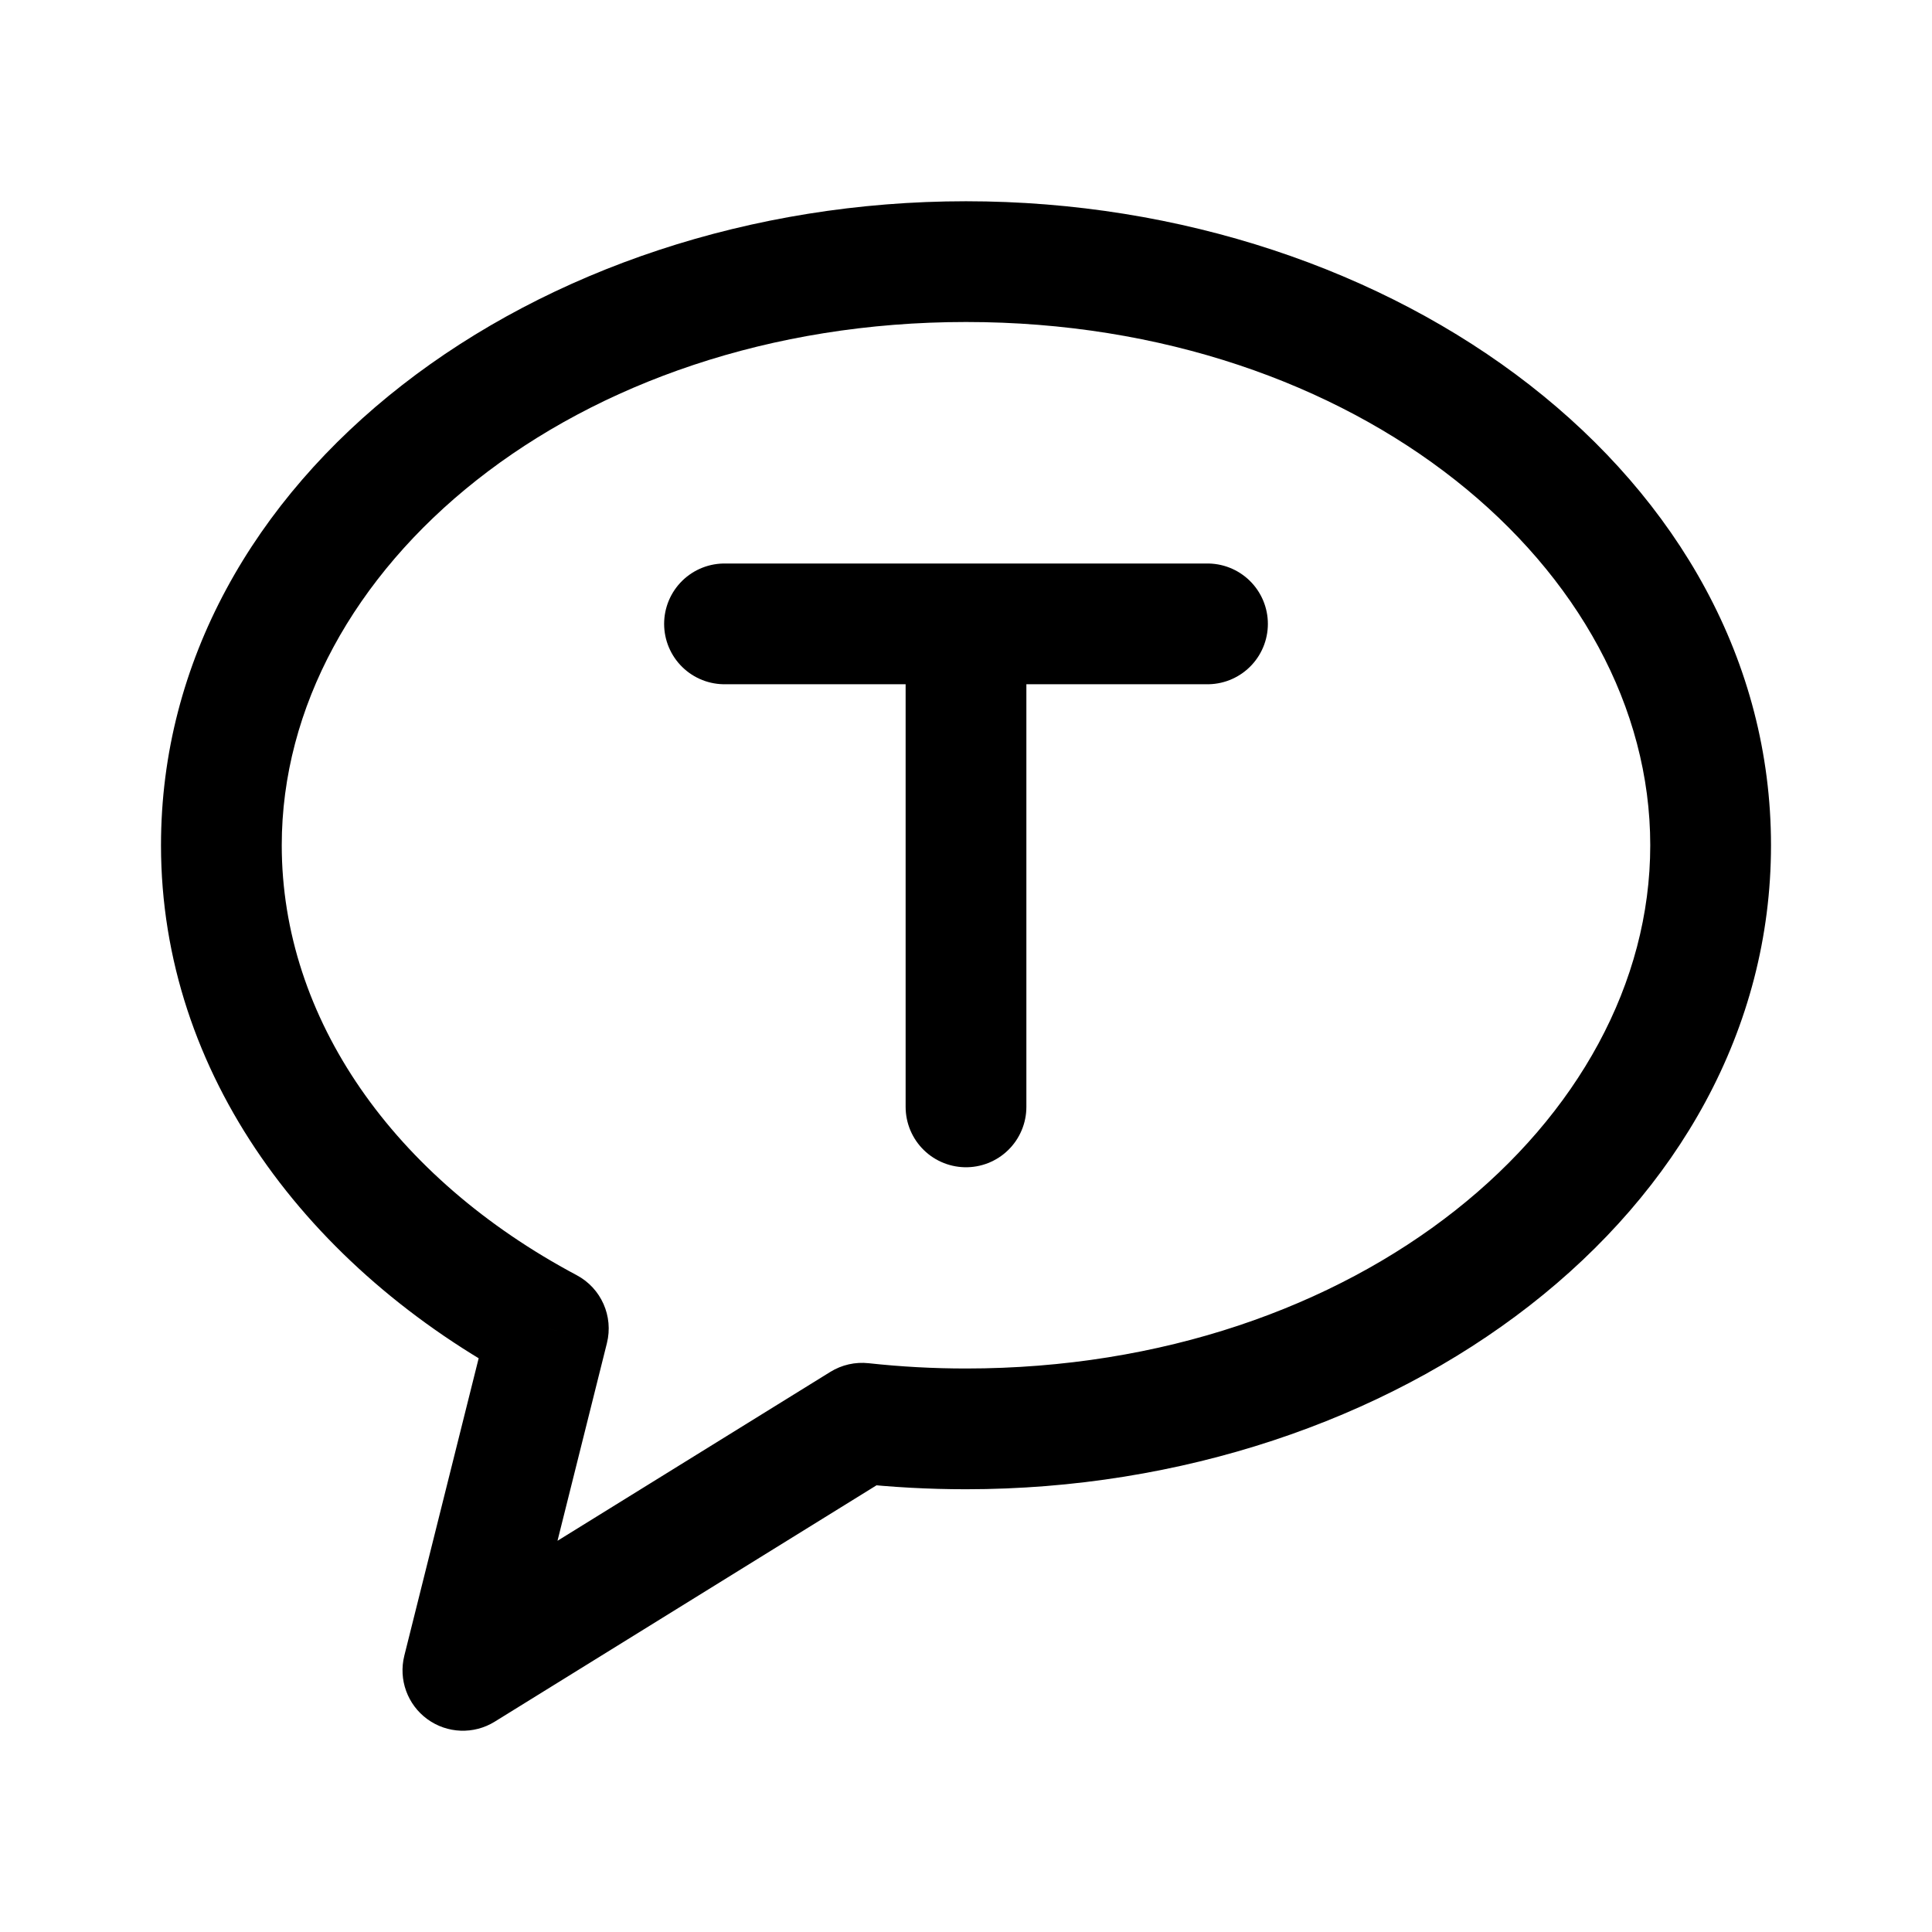
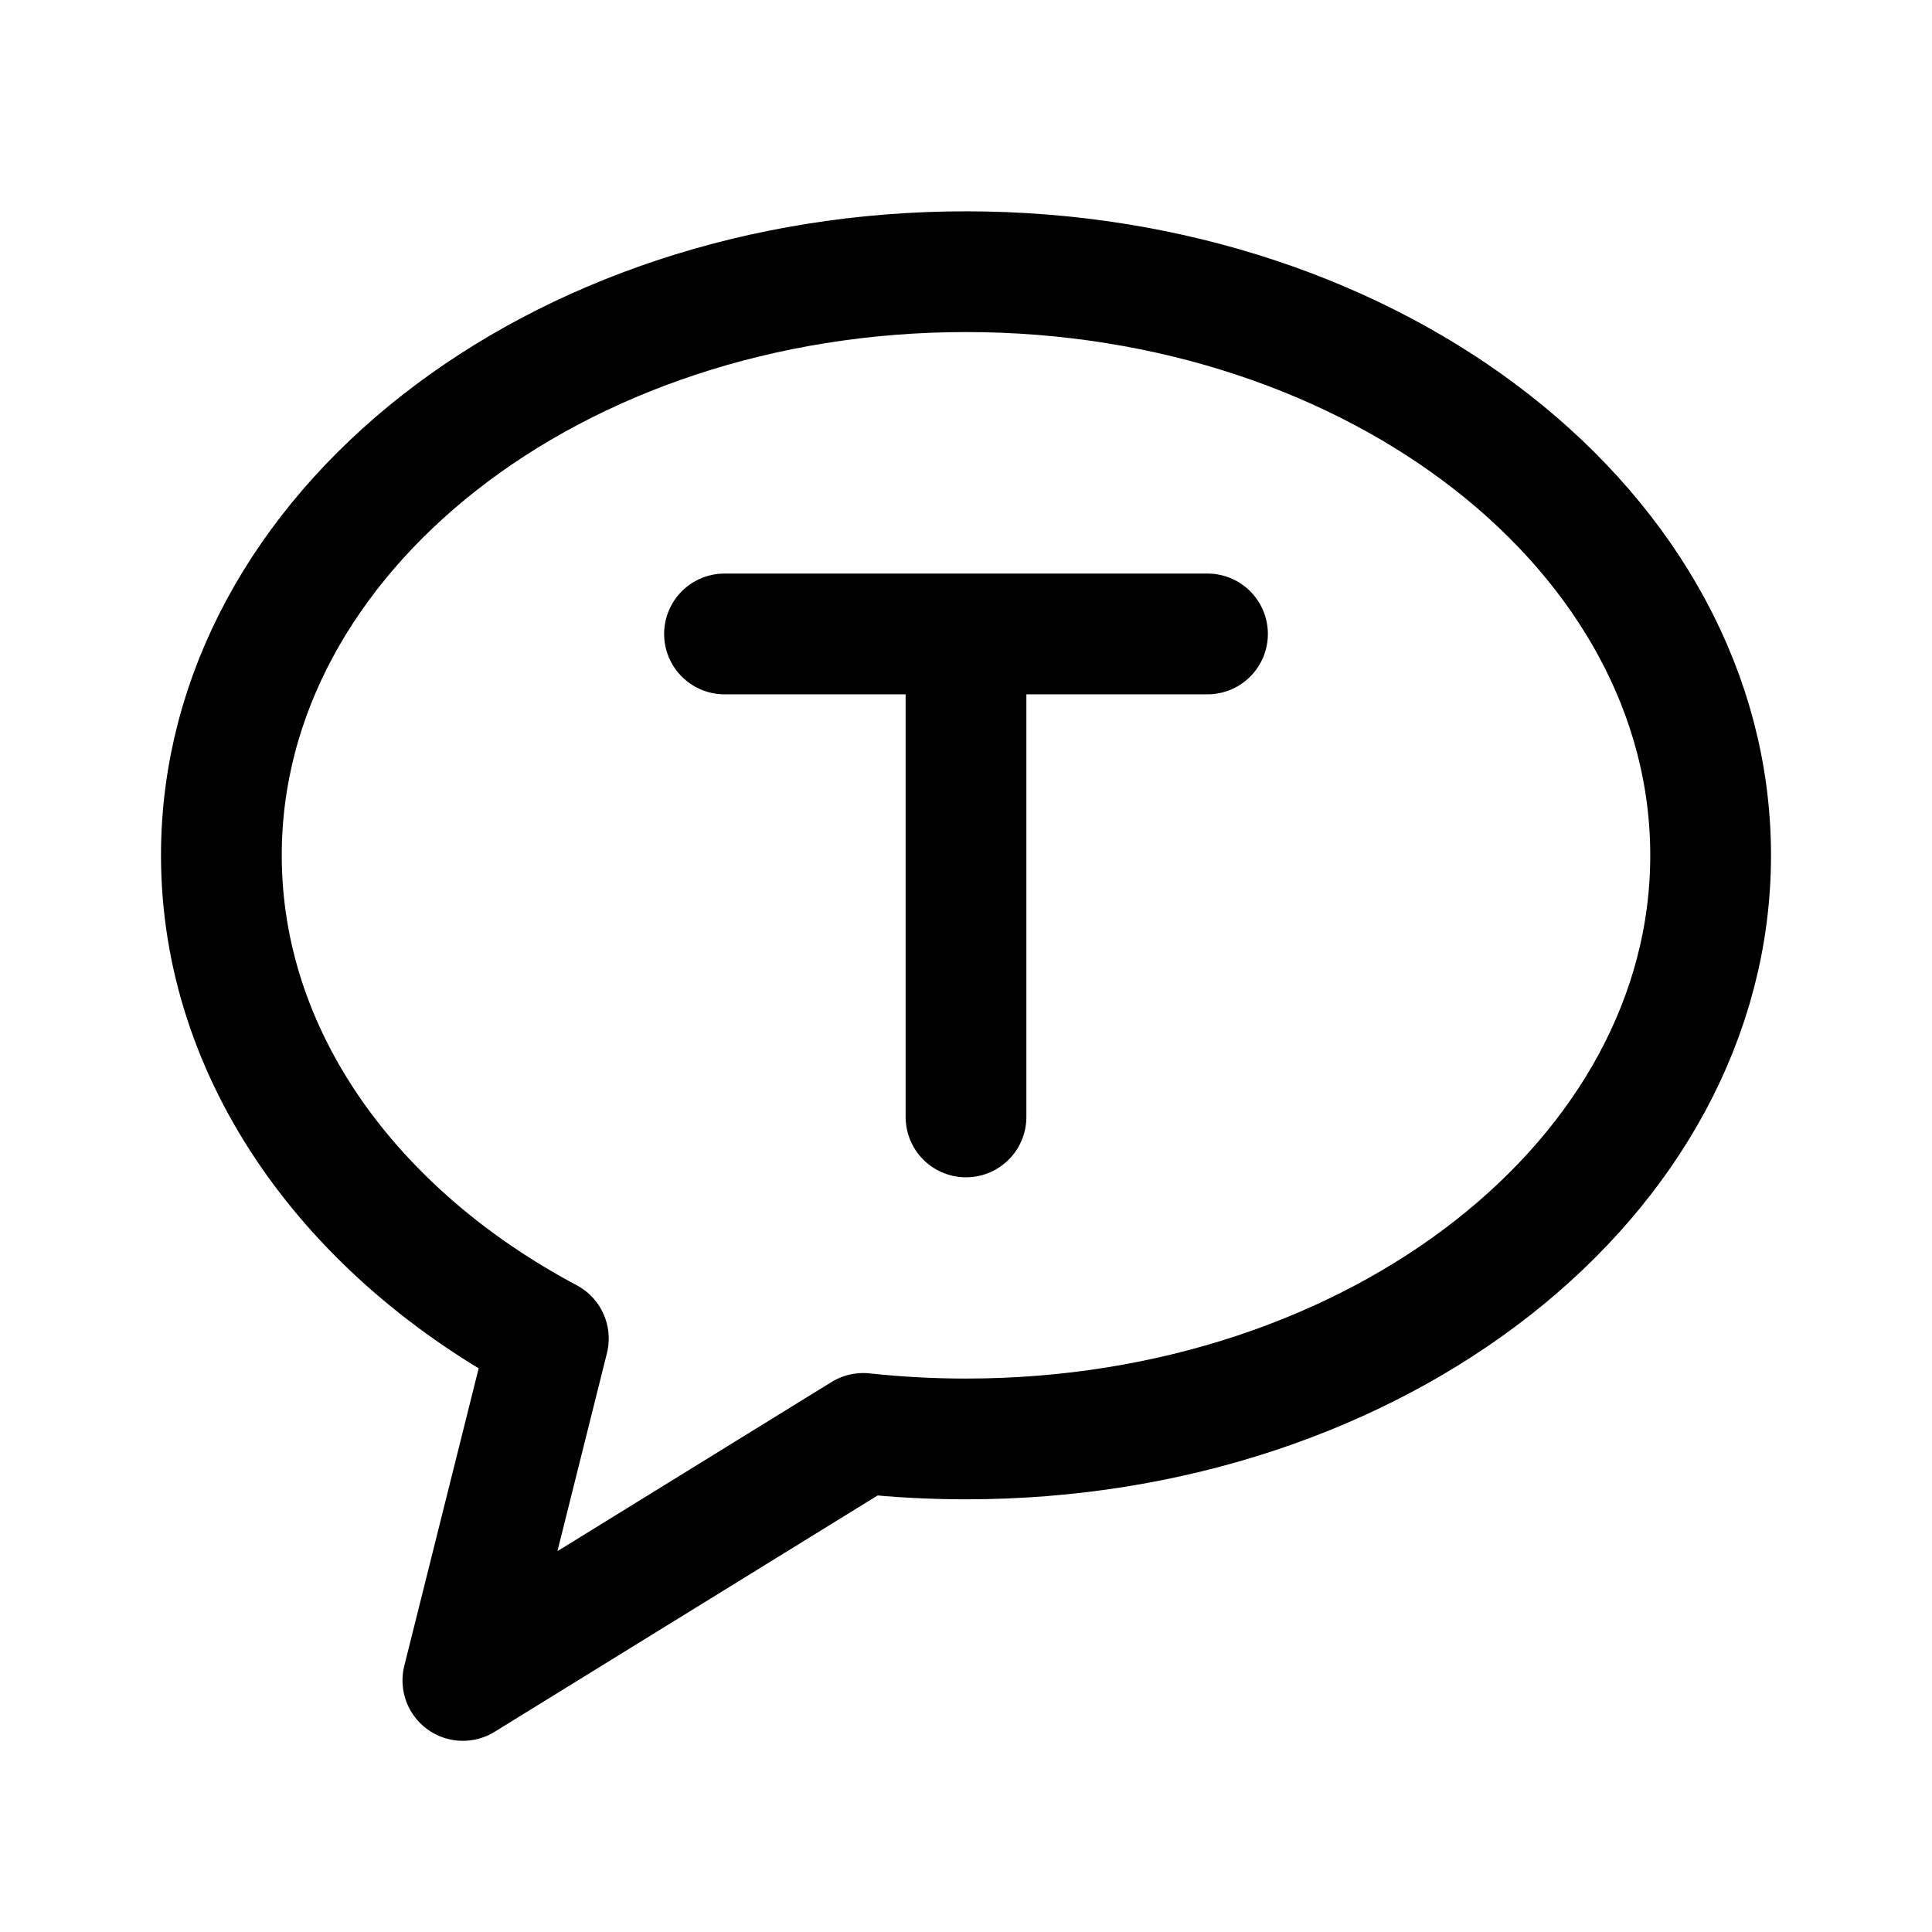
- <svg xmlns="http://www.w3.org/2000/svg" width="192" height="192" viewBox="0 0 192 192">
-   <path d="m46 166-5.82-1.455a6.001 6.001 0 0 0 8.978 6.557zm8.494-33.976 5.82 1.456a6 6 0 0 0-3.002-6.753zm31.18 9.416.653-5.965a6 6 0 0 0-3.811.863zM164 84c0 27.44-29.001 52-68 52v12c42.739 0 80-27.375 80-64zM28 84c0-27.44 29.001-52 68-52V20c-42.74 0-80 27.375-80 64zm68-52c38.999 0 68 24.56 68 52h12c0-36.625-37.261-64-80-64zM51.82 167.455l8.495-33.975-11.642-2.911-8.494 33.976zm5.492-40.728C39.106 117.042 28 101.193 28 84H16c0 22.758 14.662 42.143 35.676 53.322zM96 136a89 89 0 0 1-9.673-.525l-1.306 11.929c3.592.393 7.257.596 10.979.596zm-46.842 35.102 39.674-24.561-6.316-10.203-39.674 24.56z" />
-   <path stroke="#000" stroke-linecap="round" stroke-width="12" d="M96 110V62m0 0H72m24 0h24" />
+ <svg xmlns="http://www.w3.org/2000/svg" width="192" height="192" viewBox="0 0 192 192" fill="none">
+   <path d="M96 111V63m0 0H72m24 0h24" stroke="#000" stroke-width="12" stroke-linecap="round" />
+   <path d="M96 143c40.869 0 74-25.967 74-58 0-32.032-33.131-58-74-58-40.87 0-74 25.968-74 58 0 19.976 12.884 37.593 32.494 48.024L46 167l39.785-24.548A95.04 95.04 0 0 0 96 143Z" stroke="#000" stroke-width="12" stroke-linecap="round" stroke-linejoin="round" />
</svg>
